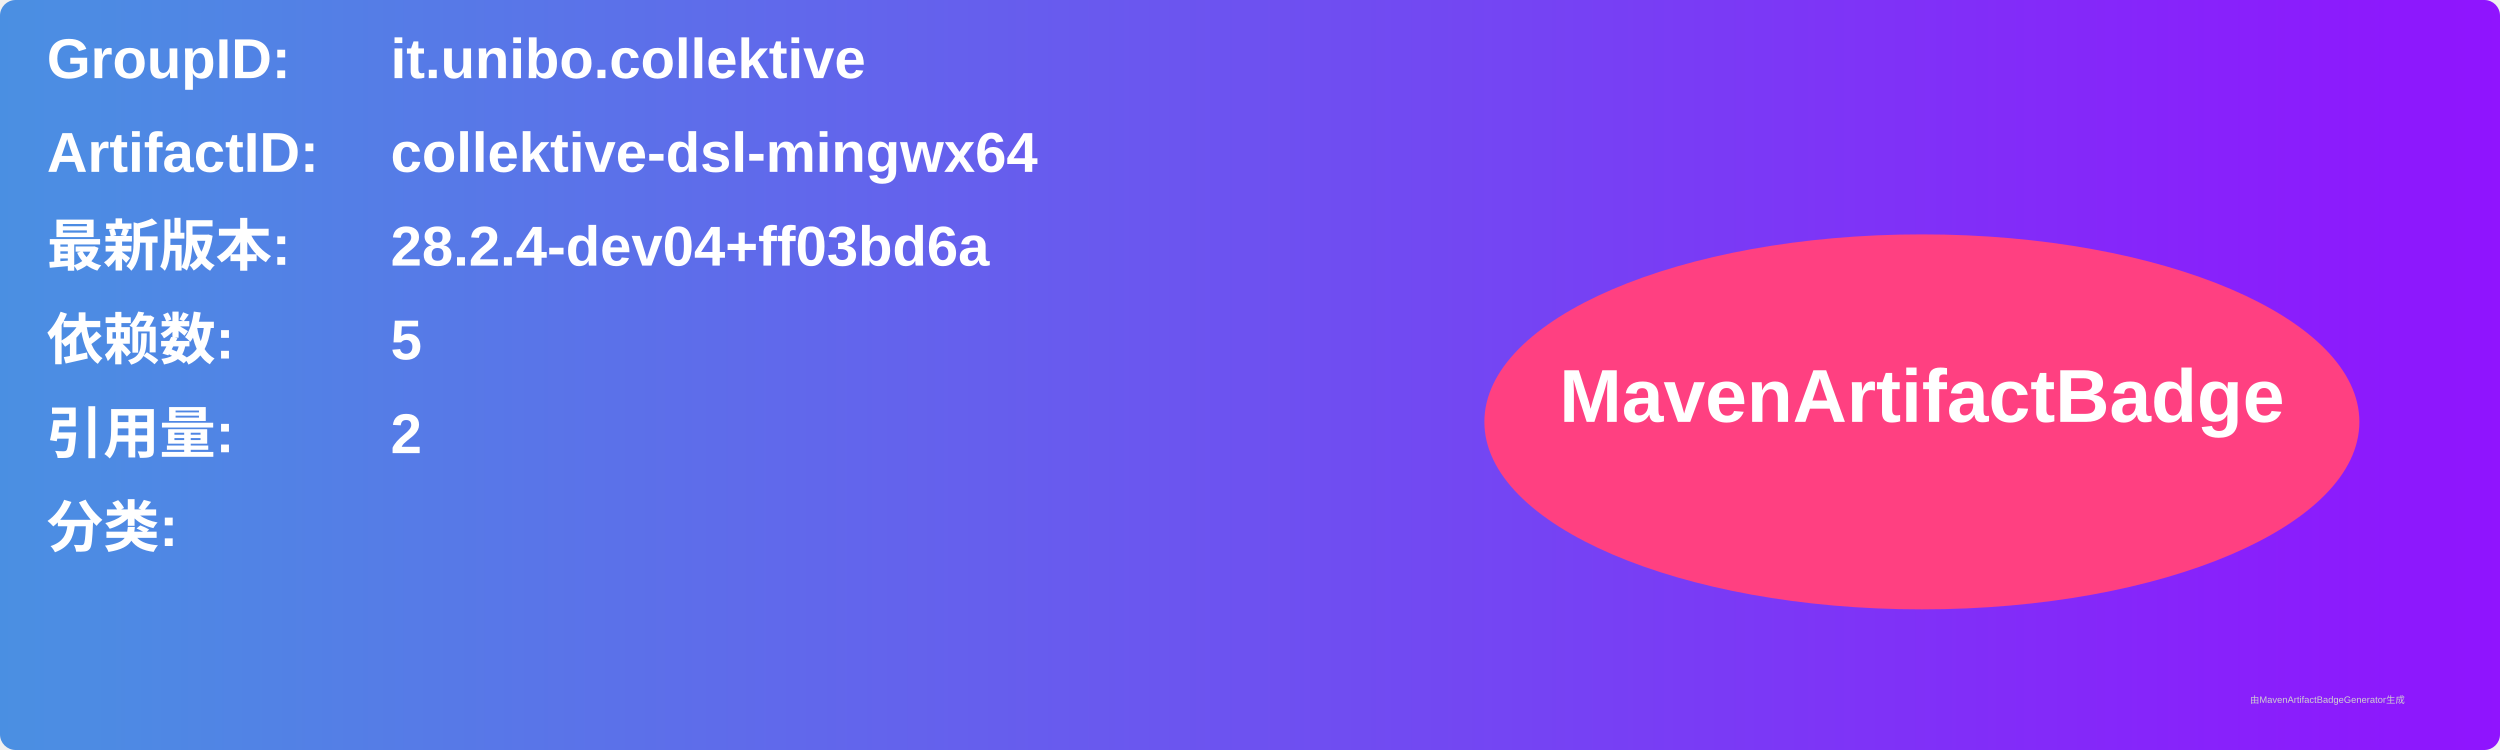
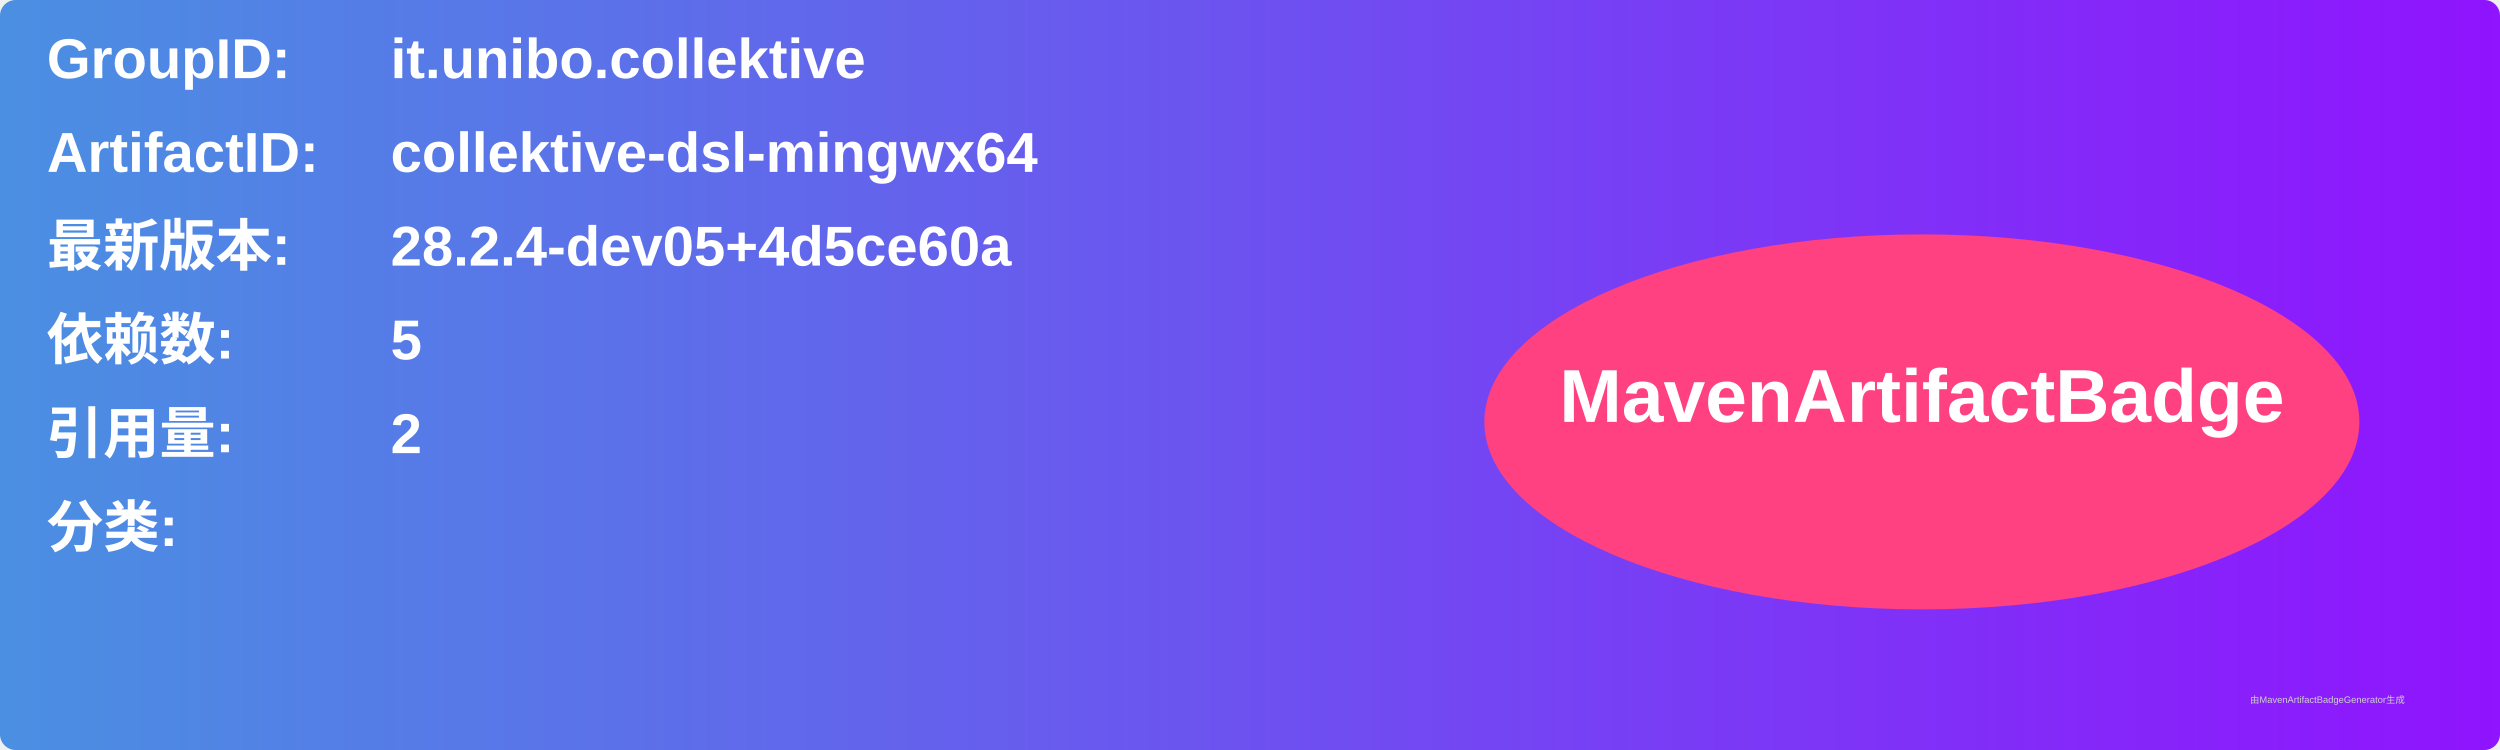
<svg xmlns="http://www.w3.org/2000/svg" width="800" height="240" viewBox="0 0 800 240">
  <linearGradient id="grad" x1="0%" y1="0%" x2="100%" y2="0%">
    <stop offset="0%" stop-color="#4a90e2" />
    <stop offset="100%" stop-color="#9013fe" />
  </linearGradient>
  <rect width="100%" height="100%" rx="5" ry="5" fill="url(#grad)" />
  <g transform="translate(15, 15)">
    <text x="0" y="10" font-family="Arial" font-size="18" fill="white" font-weight="bold" width="260">GroupID:</text>
    <text x="110" y="10" font-family="Arial" font-size="18" fill="white" font-weight="bold" width="460">it.unibo.collektive</text>
    <text x="0" y="40" font-family="Arial" font-size="18" fill="white" font-weight="bold" width="260">ArtifactID:</text>
    <text x="110" y="40" font-family="Arial" font-size="18" fill="white" font-weight="bold" width="460">collektive-dsl-mingwx64</text>
    <text x="0" y="70" font-family="Arial" font-size="18" fill="white" font-weight="bold">最新版本:</text>
    <text x="110" y="70" font-family="Arial" font-size="18" fill="white" font-weight="bold">
-       <tspan font-weight="bold">28.2.4-dev04+ff03bd6a</tspan>
+       <tspan font-weight="bold">28.2.4-dev05+4d5ce60a</tspan>
    </text>
    <text x="0" y="100" font-family="Arial" font-size="18" fill="white" font-weight="bold">依赖数: </text>
    <text x="110" y="100" font-family="Arial" font-size="18" fill="white">
      <tspan font-weight="bold">5</tspan>
    </text>
    <text x="0" y="130" font-family="Arial" font-size="18" fill="white" font-weight="bold">引用量: </text>
    <text x="110" y="130" font-family="Arial" font-size="18" fill="white">
      <tspan font-weight="bold">2</tspan>
    </text>
    <text x="0" y="160" font-family="Arial" font-size="18" fill="white" font-weight="bold">分类:</text>
    <text x="10" y="190" font-family="Arial" font-size="10" fill="white">
      <tspan font-weight="bold" />
    </text>
    <ellipse cx="600" cy="120" rx="140" ry="60" fill="#ff4081" />
    <text x="600" y="120" text-anchor="middle" font-family="Arial" font-size="24" fill="white" font-weight="bold">MavenArtifactBadge</text>
  </g>
  <text x="720" y="225" font-family="Arial" font-size="3" fill="#d0d0d0">由MavenArtifactBadgeGenerator生成</text>
</svg>
